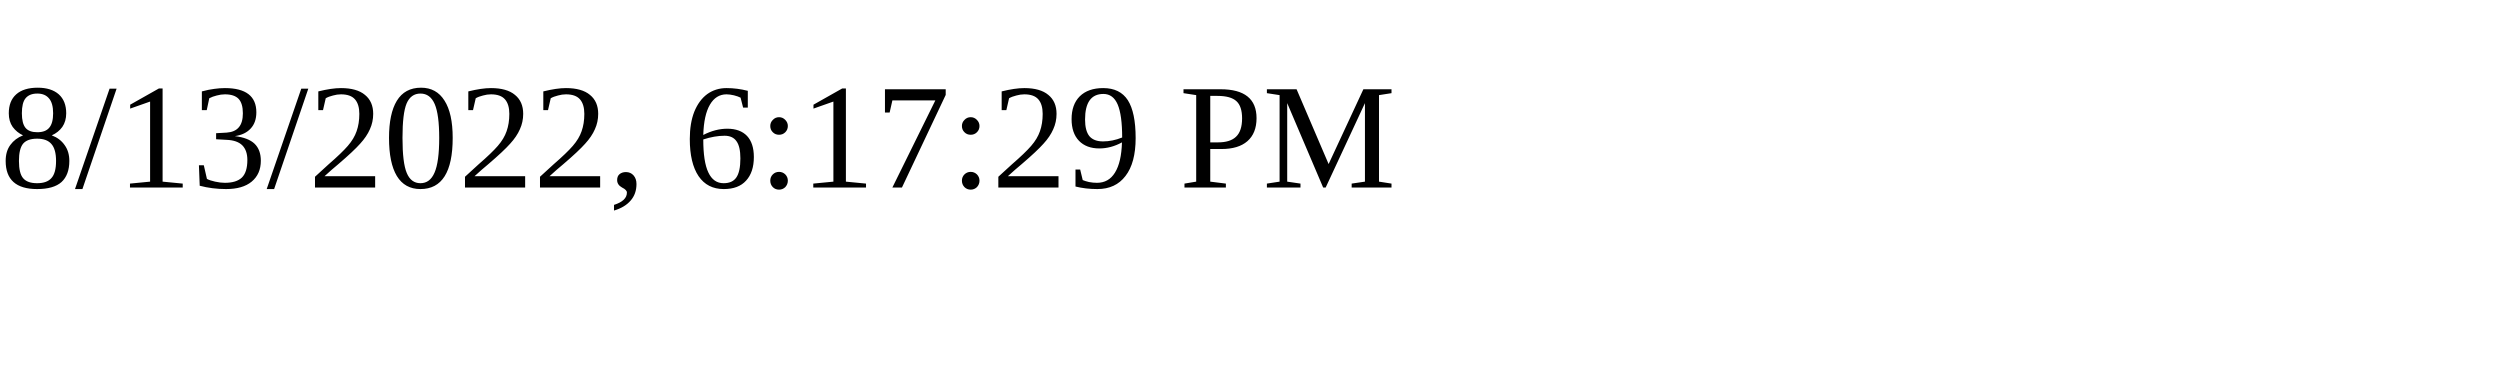
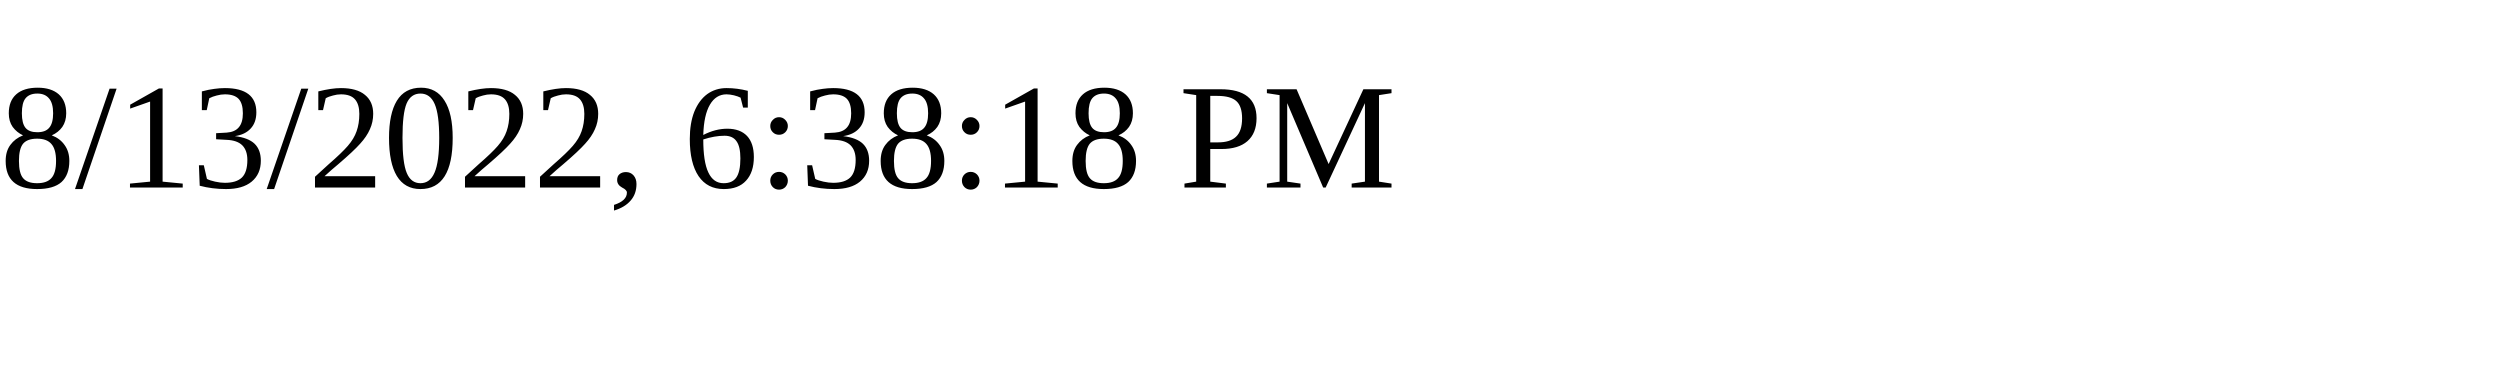
<svg xmlns="http://www.w3.org/2000/svg" height="30" width="200">
-   <text x="0" y="15">8/13/2022, 6:17:29 PM</text>
+   <text x="0" y="15">8/13/2022, 6:38:18 PM</text>
</svg>
